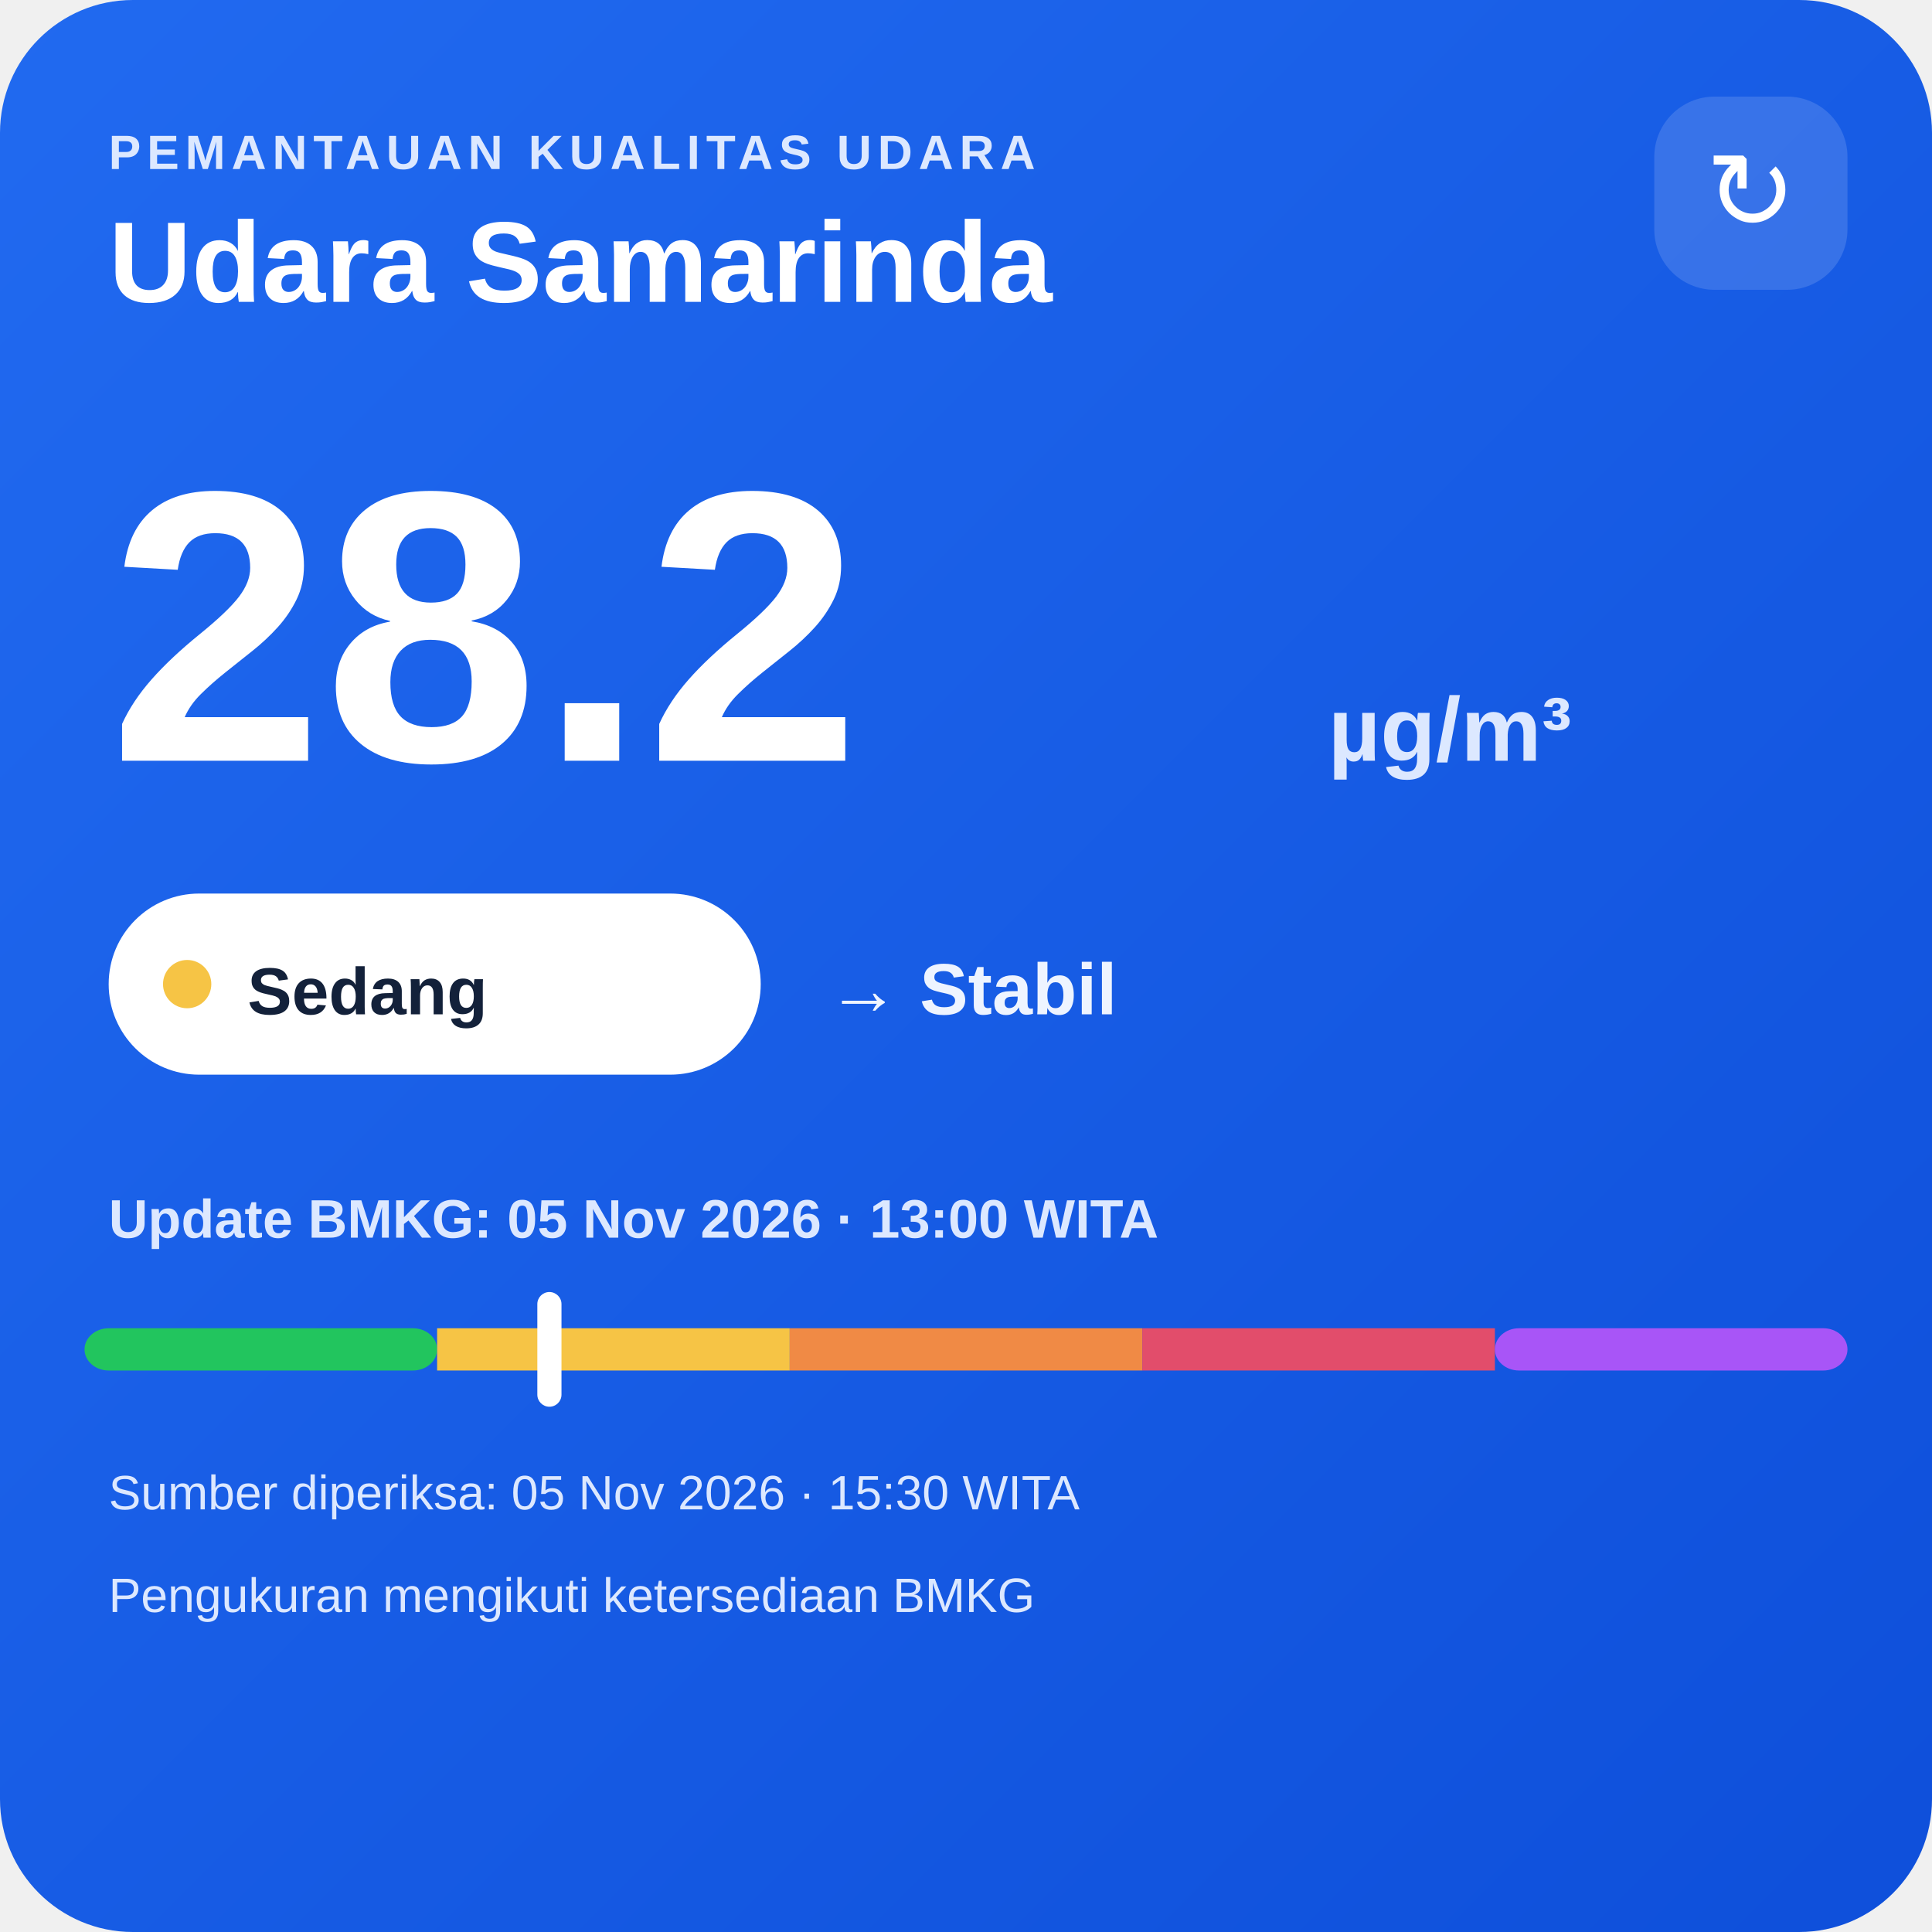
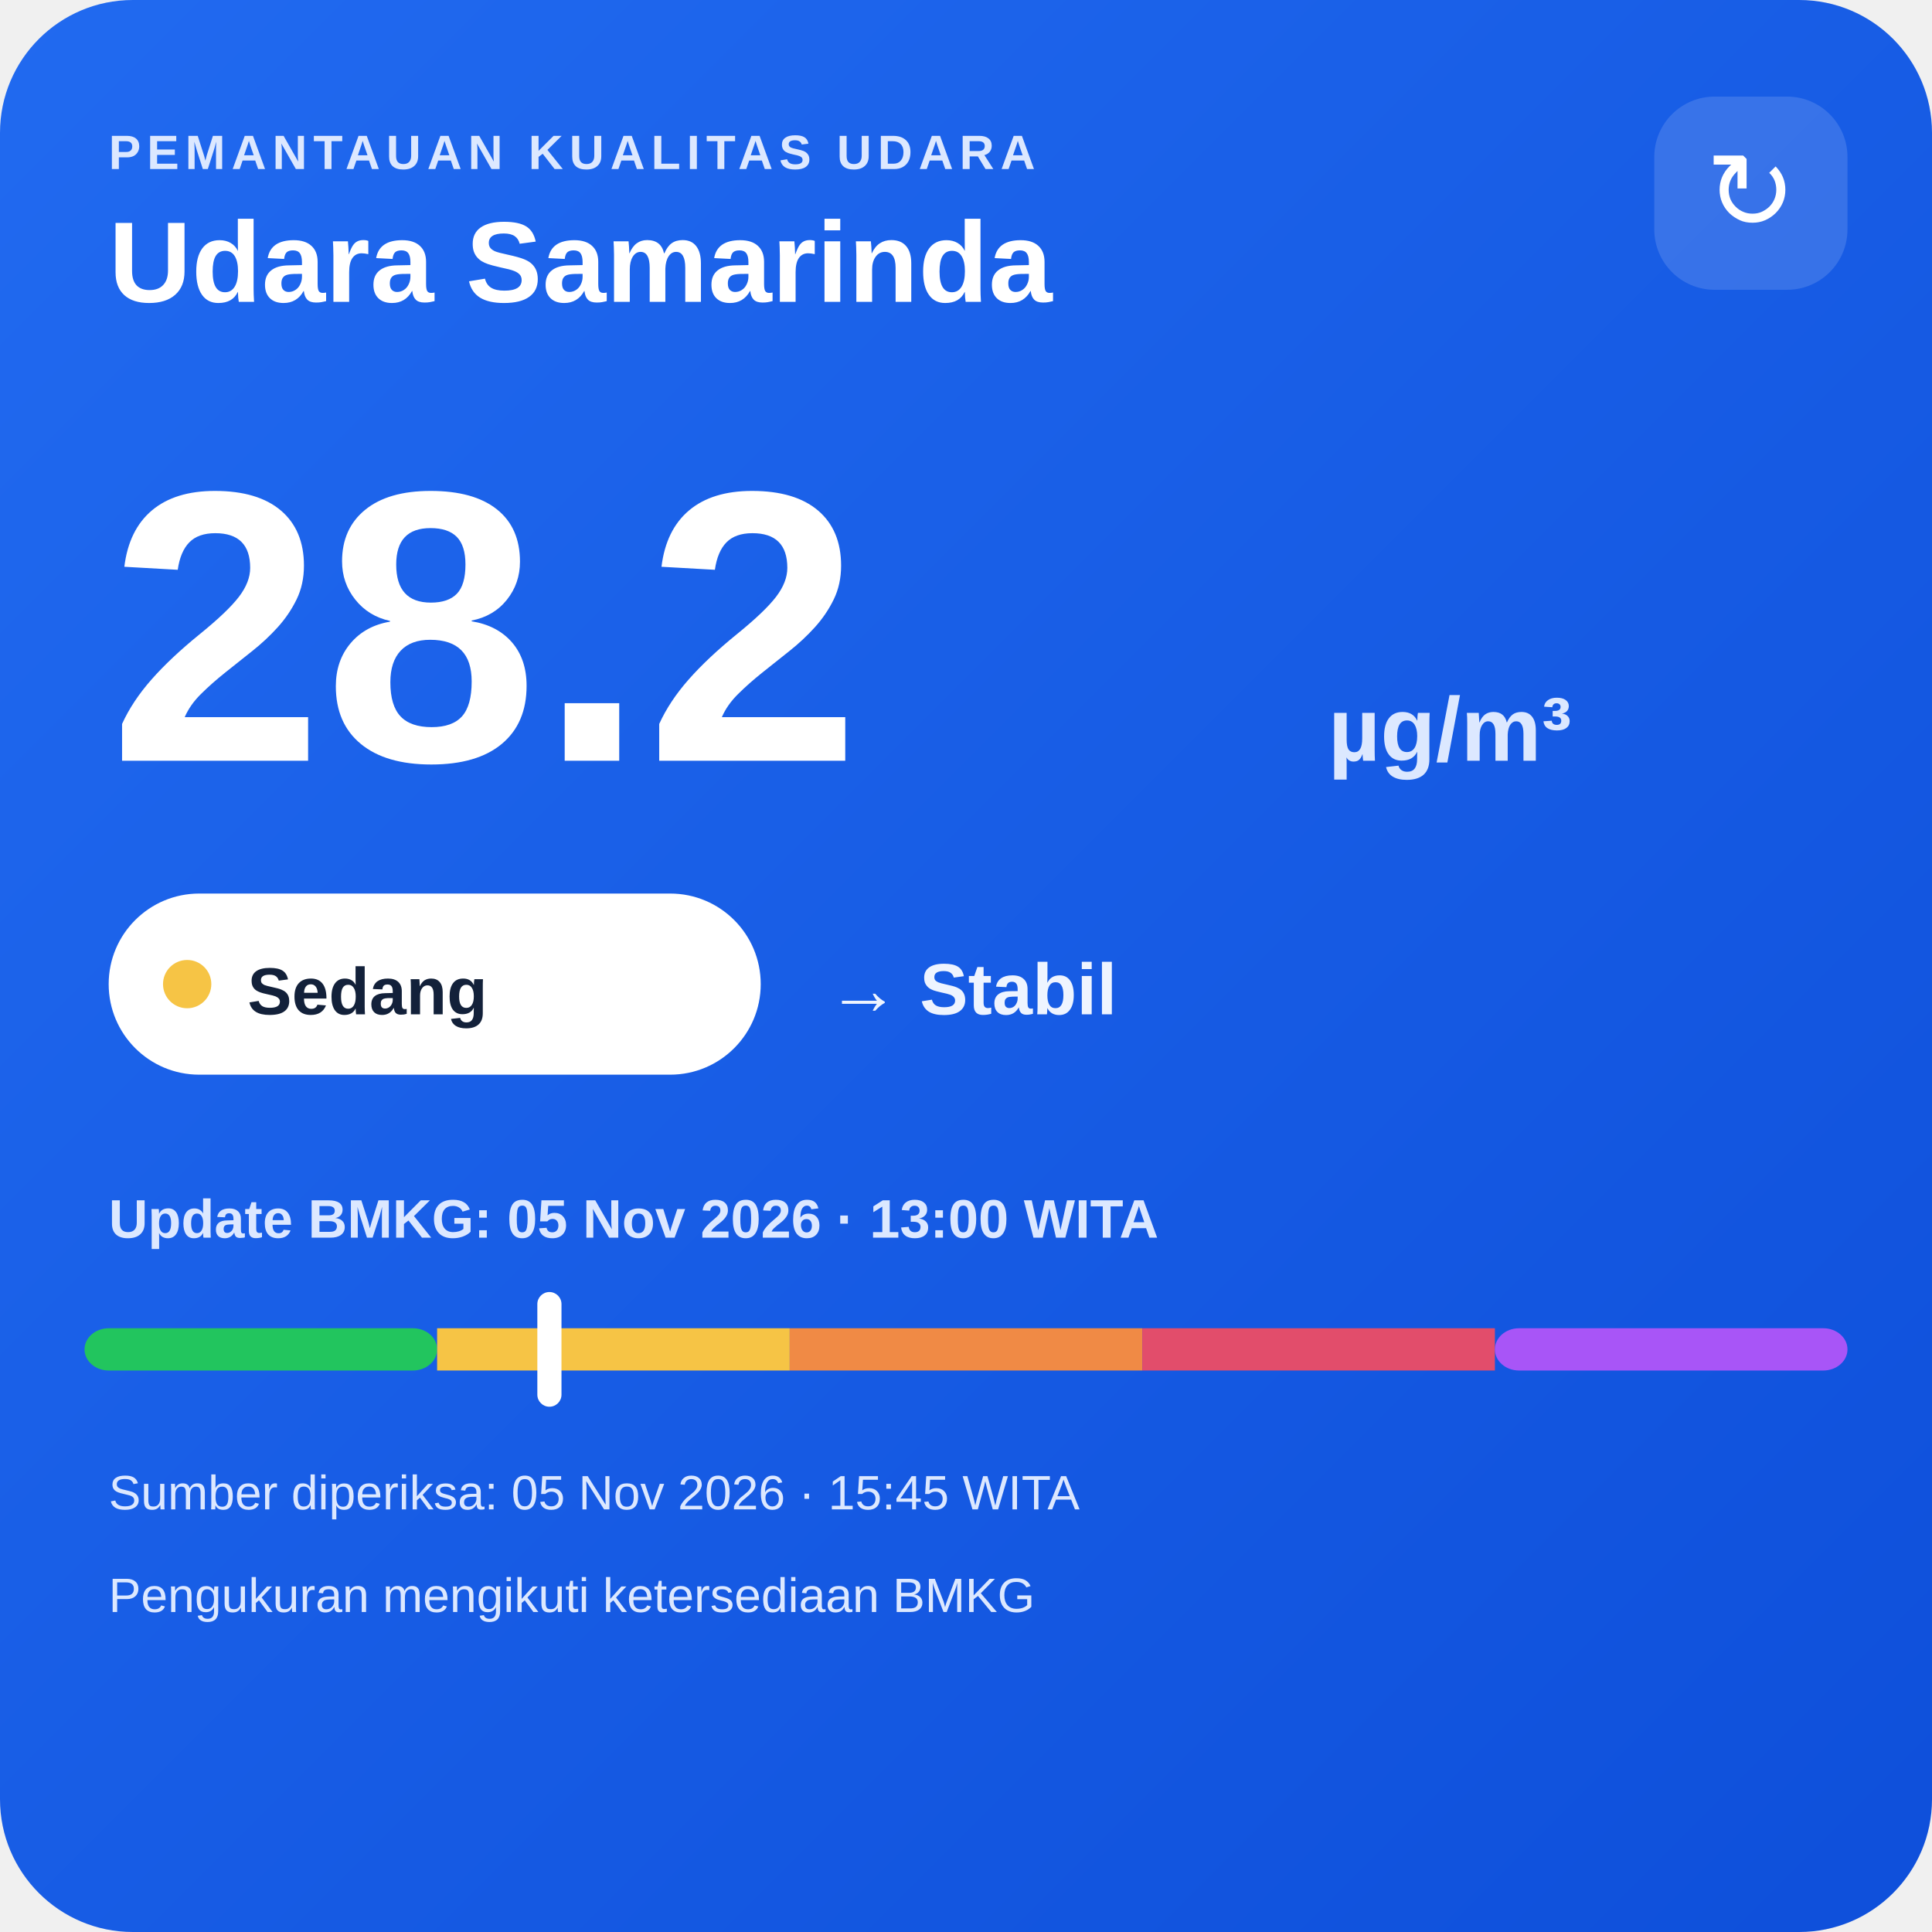
<svg xmlns="http://www.w3.org/2000/svg" width="320" height="320" viewBox="0 0 320 320">
  <defs>
    <linearGradient id="bg" x1="0" y1="0" x2="1" y2="1">
      <stop offset="0" stop-color="#216af0" />
      <stop offset="1" stop-color="#0e4fda" />
    </linearGradient>
  </defs>
  <rect width="320" height="320" rx="22" fill="url(#bg)" />
  <text x="18" y="28" fill="#dce8ff" font-family="Arial,sans-serif" font-size="8" font-weight="700" letter-spacing="1">PEMANTAUAN KUALITAS UDARA</text>
  <text x="18" y="50" fill="#ffffff" font-family="Arial,sans-serif" font-size="19" font-weight="700">Udara Samarinda</text>
  <rect x="274" y="16" width="32" height="32" rx="10" fill="#ffffff" fill-opacity=".14" />
  <text x="290" y="38" text-anchor="middle" fill="#ffffff" font-family="Arial,sans-serif" font-size="18">↻</text>
  <text x="18" y="126" fill="#ffffff" font-family="Arial,sans-serif" font-size="64" font-weight="800">28.2</text>
  <text x="220" y="126" fill="#dce8ff" font-family="Arial,sans-serif" font-size="15" font-weight="700">µg/m³</text>
  <rect x="18" y="148" width="108" height="30" rx="15" fill="#ffffff" />
  <circle cx="31" cy="163" r="4" fill="#f6c445" />
  <text x="41" y="168" fill="#13213a" font-family="Arial,sans-serif" font-size="11" font-weight="700">Sedang</text>
  <text x="137" y="168" fill="#eef4ff" font-family="Arial,sans-serif" font-size="12" font-weight="700">→ Stabil</text>
  <text x="18" y="205" fill="#dce8ff" font-family="Arial,sans-serif" font-size="9" font-weight="700">Update BMKG: 05 Nov 2026 · 13:00 WITA</text>
  <rect x="14" y="220" width="58.4" height="7" rx="4" fill="#22c55e" />
  <rect x="72.4" y="220" width="58.4" height="7" fill="#f6c445" />
  <rect x="130.8" y="220" width="58.4" height="7" fill="#f08a45" />
  <rect x="189.2" y="220" width="58.4" height="7" fill="#e24d6b" />
  <rect x="247.6" y="220" width="58.4" height="7" rx="4" fill="#a855f7" />
  <rect x="89.0" y="214" width="4" height="19" rx="2" fill="#ffffff" />
-   <text x="18" y="250" fill="#dce8ff" font-family="Arial,sans-serif" font-size="8">Sumber diperiksa: 05 Nov 2026 · 15:30 WITA</text>
+   <text x="18" y="250" fill="#dce8ff" font-family="Arial,sans-serif" font-size="8">Sumber diperiksa: 05 Nov 2026 · 15:45 WITA</text>
  <text x="18" y="267" fill="#dce8ff" font-family="Arial,sans-serif" font-size="8">Pengukuran mengikuti ketersediaan BMKG</text>
</svg>
